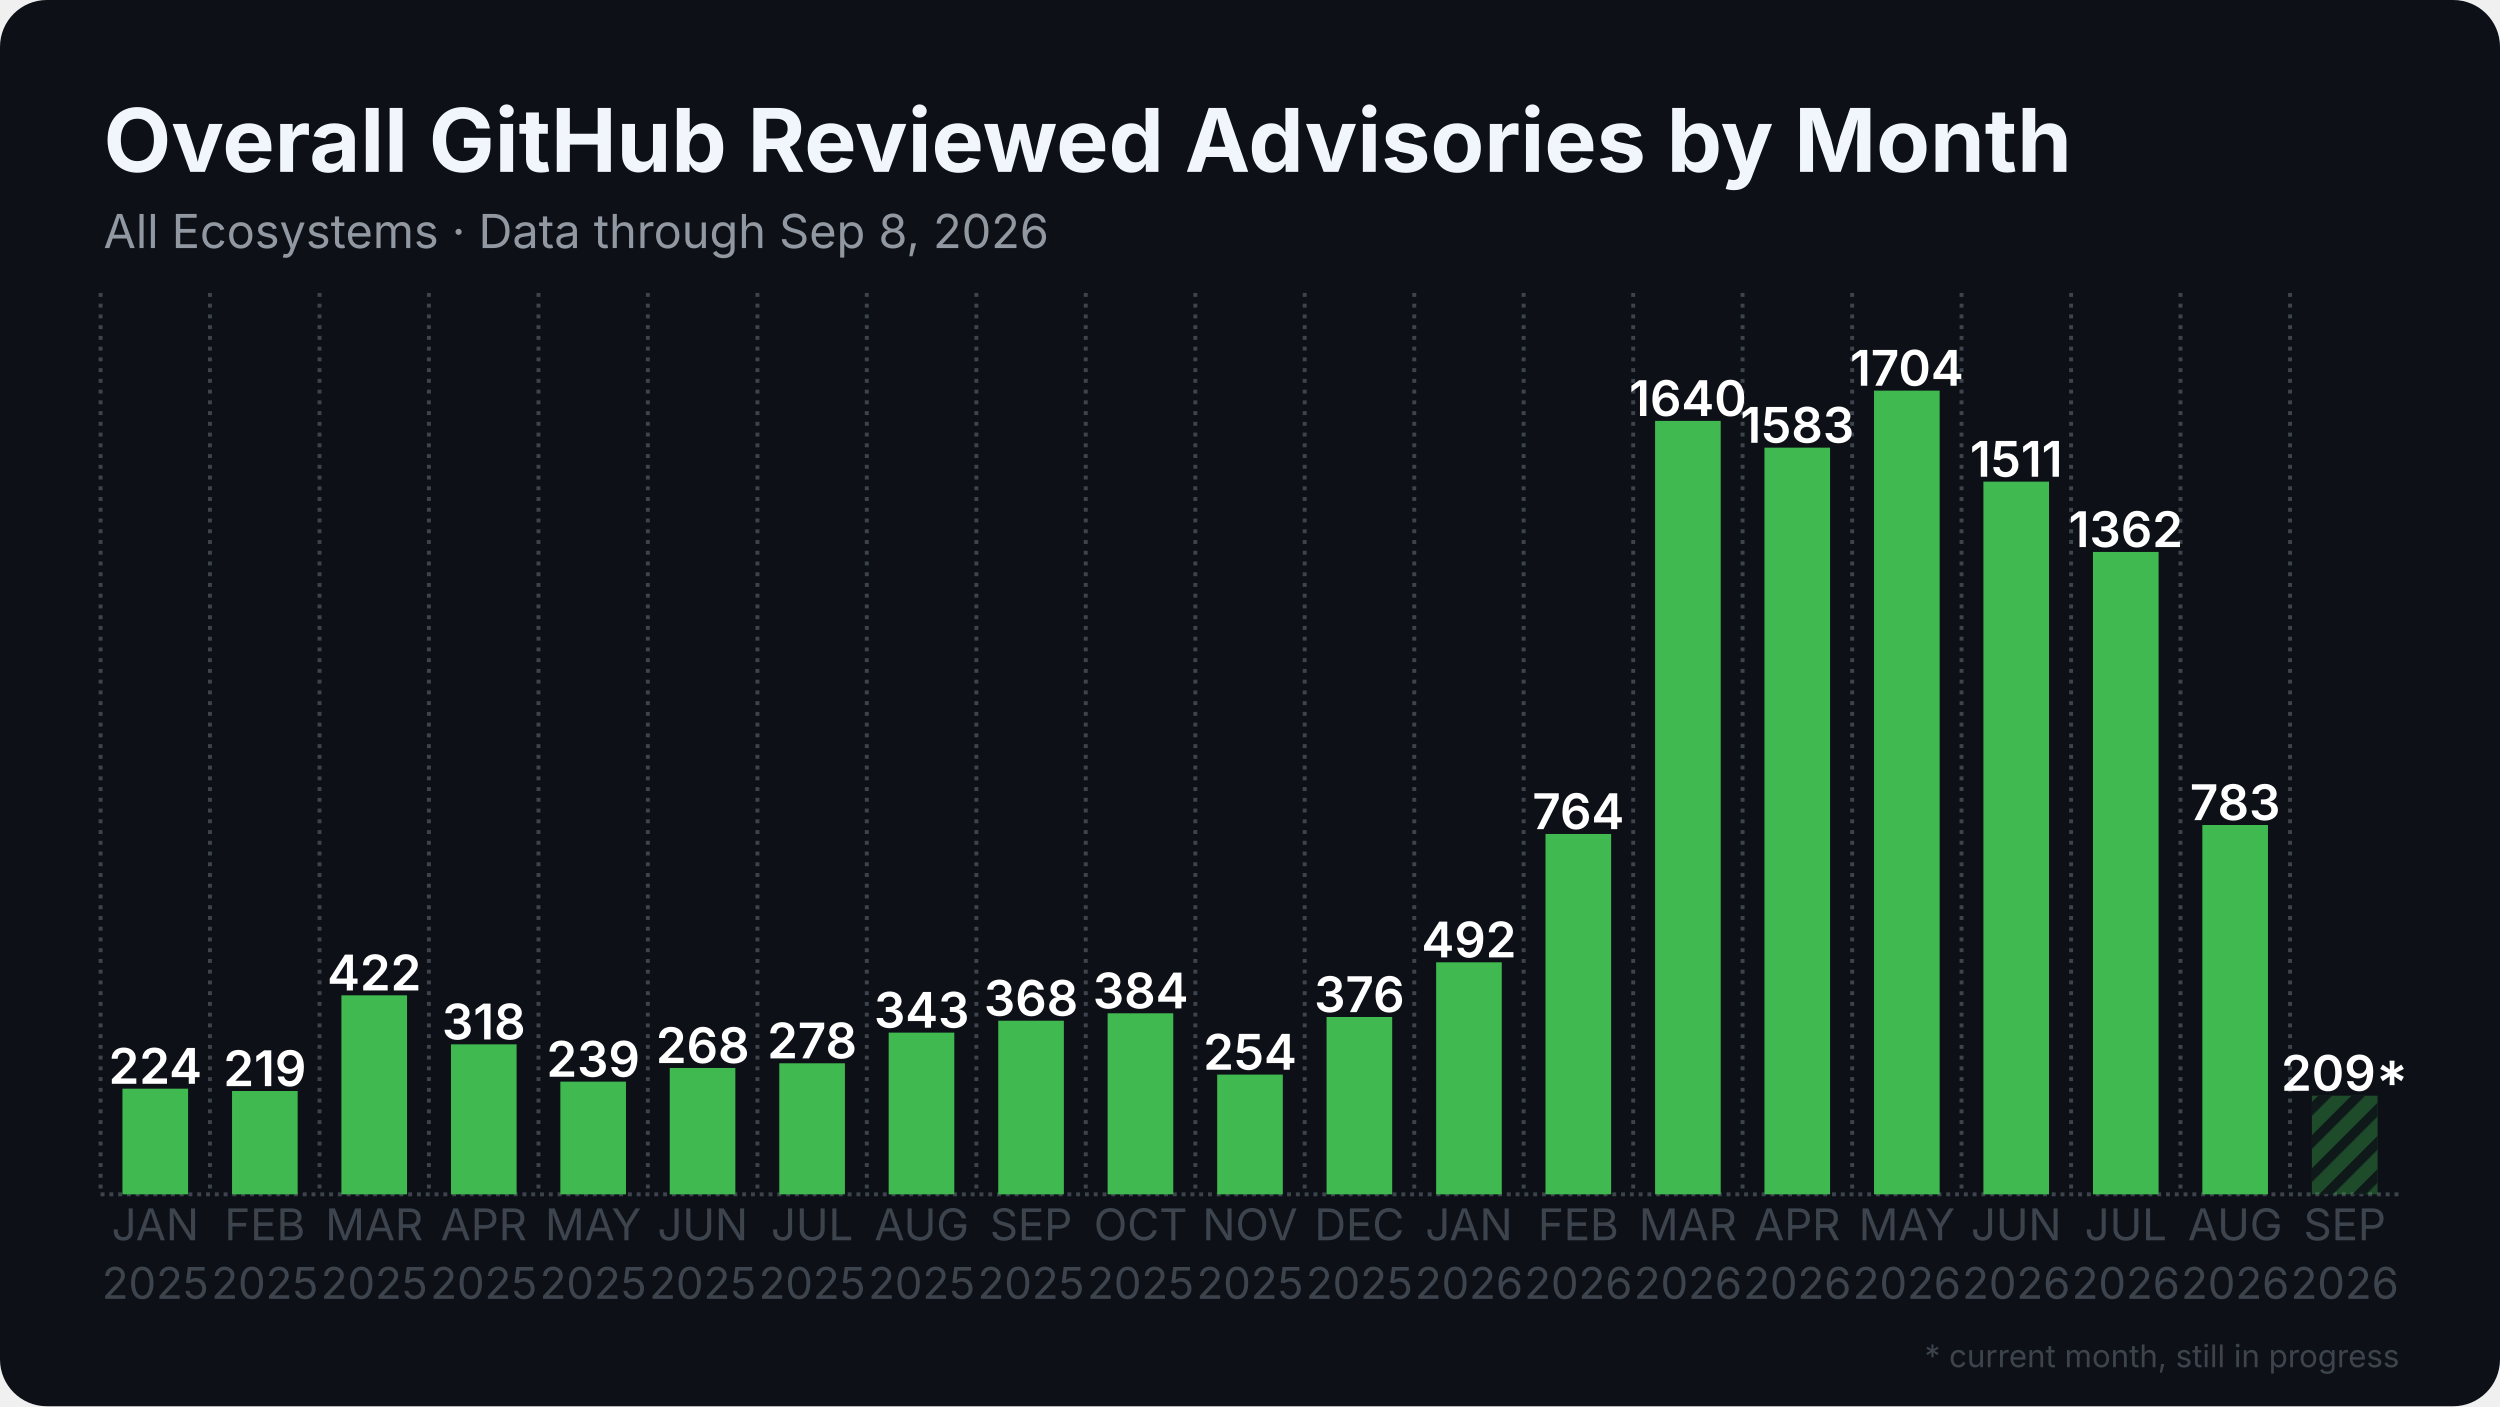
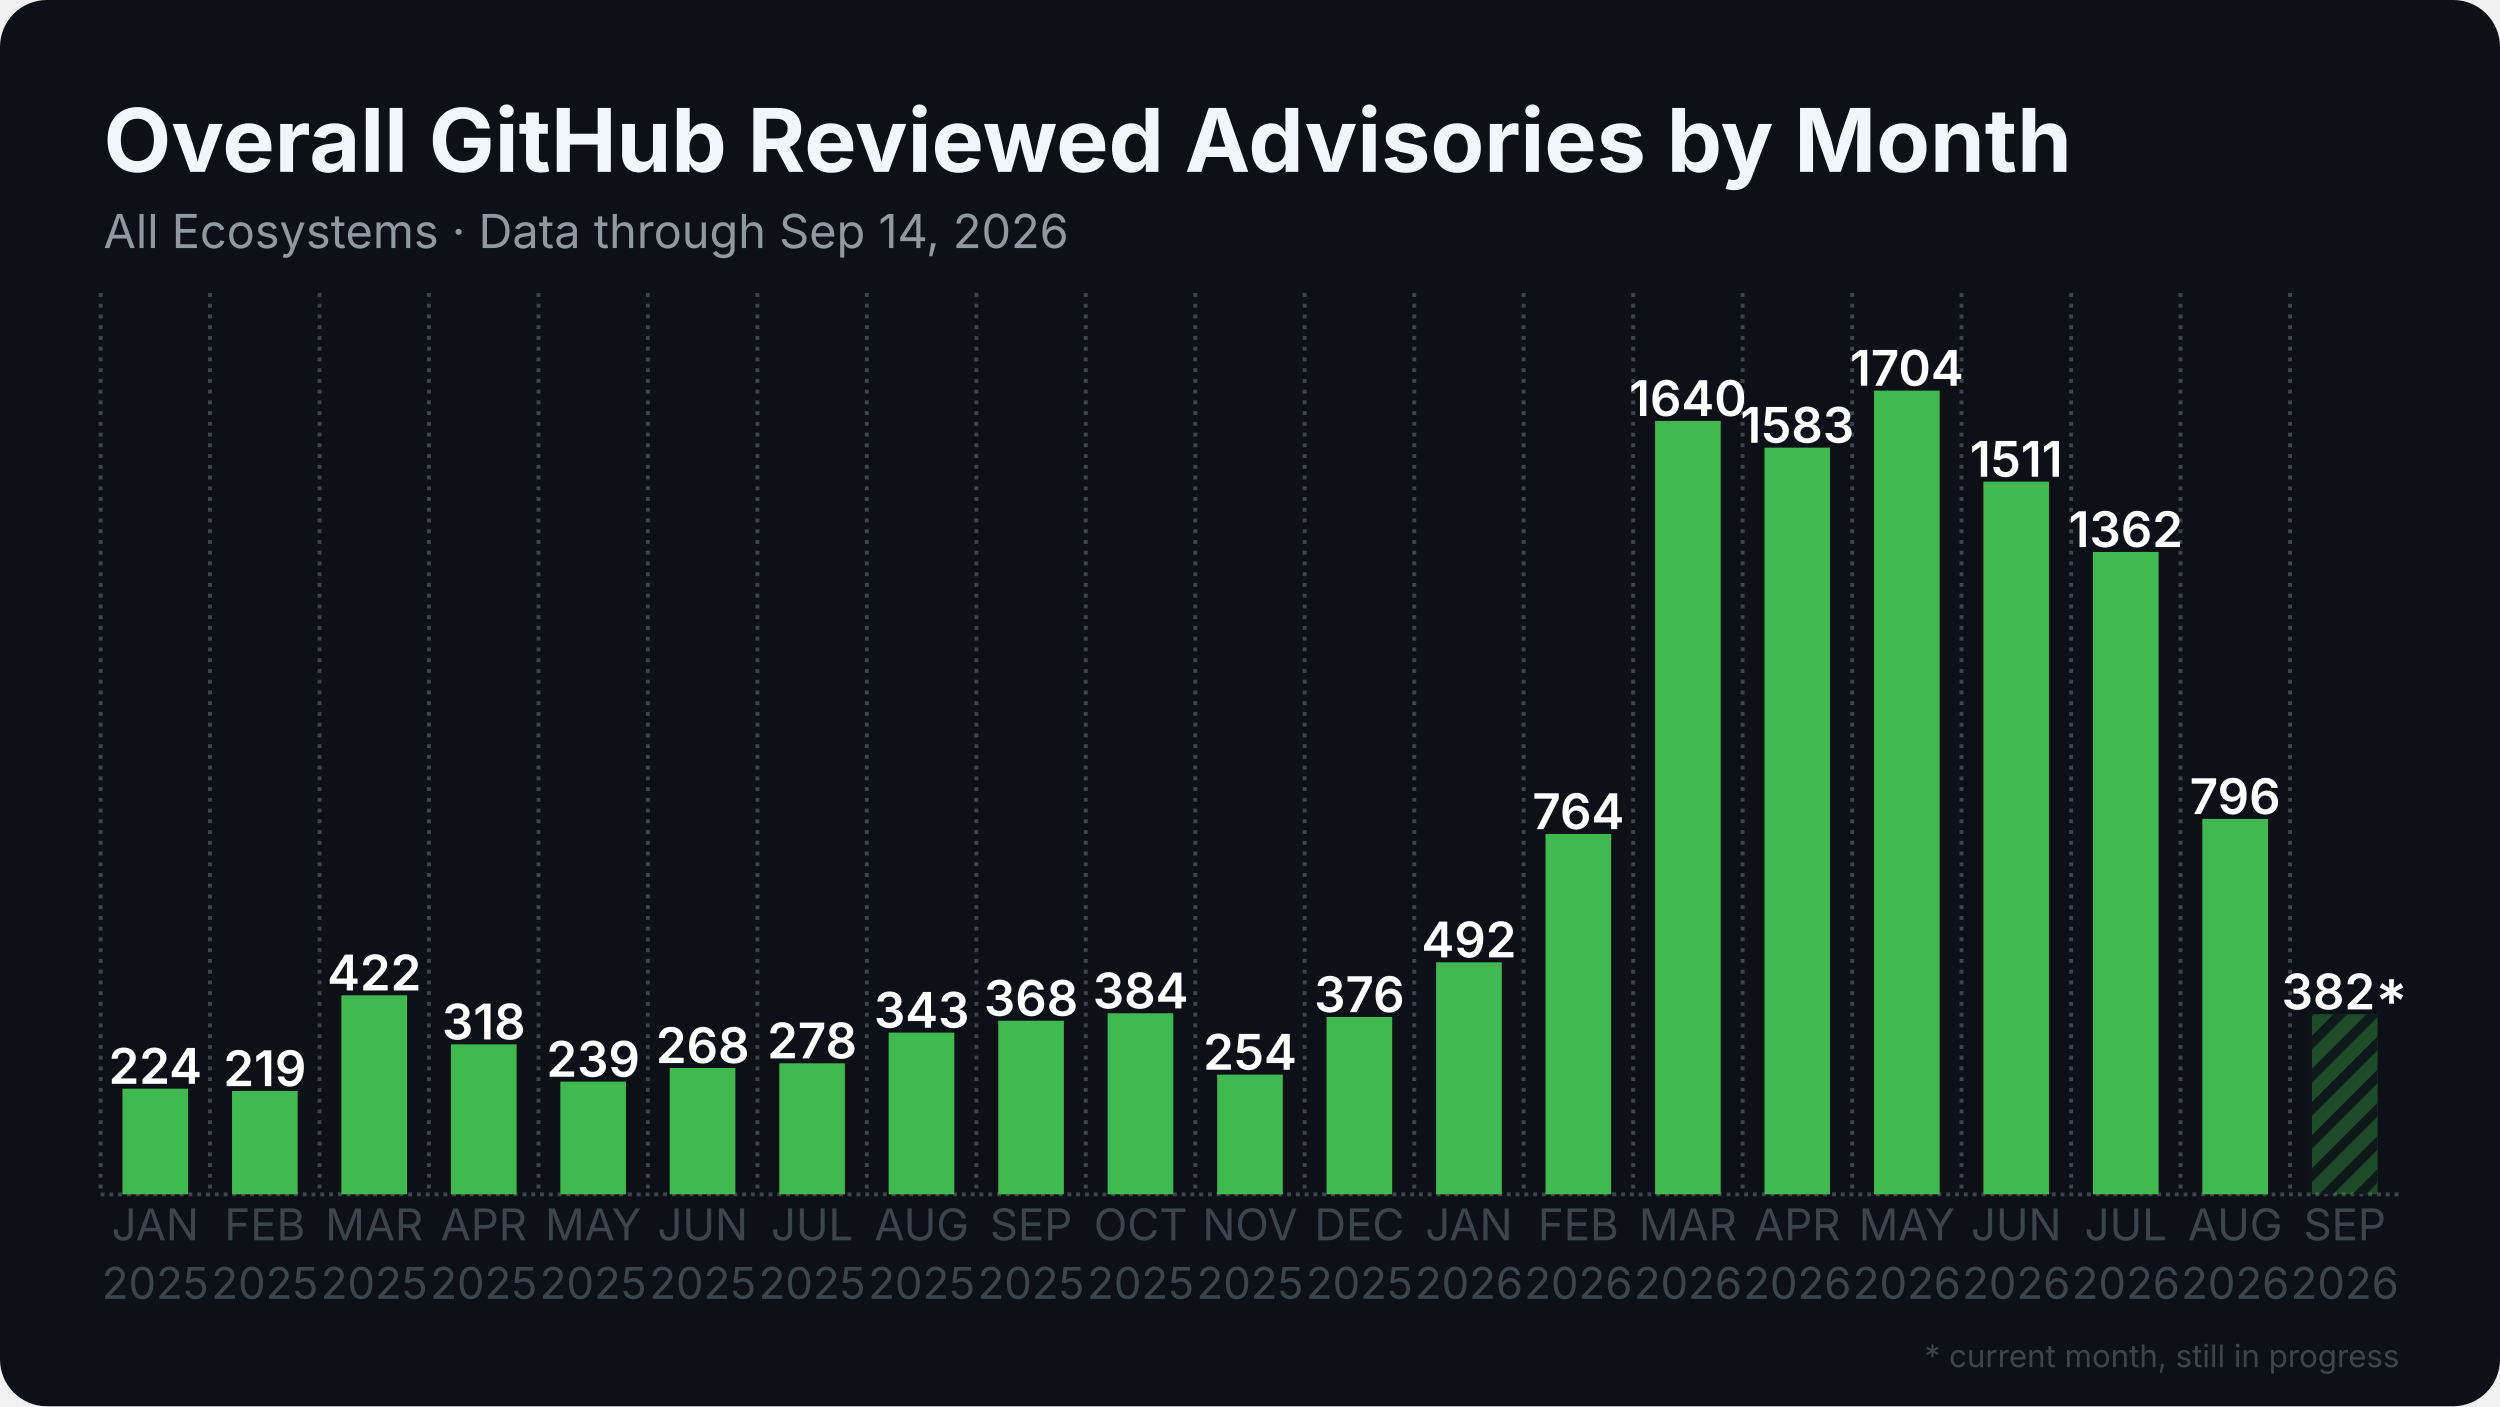
<svg xmlns="http://www.w3.org/2000/svg" width="1280" height="720" viewBox="0 0 1280 720">
  <rect width="1280" height="720" rx="24" fill="#0d1117" />
  <defs>
    <pattern id="stripes" width="12" height="12" patternUnits="userSpaceOnUse" patternTransform="rotate(45)">
      <rect width="12" height="12" fill="none" />
      <rect width="5" height="12" fill="#0d1117" opacity="0.85" />
    </pattern>
  </defs>
  <line x1="51.5" y1="611.5" x2="1228.5" y2="611.5" stroke="#3d444d" stroke-width="2" stroke-dasharray="2 2.5" />
  <line x1="51.5" y1="150.0" x2="51.5" y2="611.5" stroke="#3d444d" stroke-width="2" stroke-dasharray="2 3.5" />
  <line x1="107.5" y1="150.0" x2="107.5" y2="611.5" stroke="#3d444d" stroke-width="2" stroke-dasharray="2 3.5" />
  <line x1="163.6" y1="150.0" x2="163.6" y2="611.5" stroke="#3d444d" stroke-width="2" stroke-dasharray="2 3.5" />
  <line x1="219.6" y1="150.0" x2="219.6" y2="611.5" stroke="#3d444d" stroke-width="2" stroke-dasharray="2 3.5" />
  <line x1="275.7" y1="150.0" x2="275.7" y2="611.5" stroke="#3d444d" stroke-width="2" stroke-dasharray="2 3.5" />
  <line x1="331.7" y1="150.0" x2="331.7" y2="611.5" stroke="#3d444d" stroke-width="2" stroke-dasharray="2 3.5" />
  <line x1="387.8" y1="150.0" x2="387.8" y2="611.5" stroke="#3d444d" stroke-width="2" stroke-dasharray="2 3.5" />
  <line x1="443.8" y1="150.0" x2="443.8" y2="611.5" stroke="#3d444d" stroke-width="2" stroke-dasharray="2 3.5" />
  <line x1="499.9" y1="150.0" x2="499.9" y2="611.5" stroke="#3d444d" stroke-width="2" stroke-dasharray="2 3.5" />
  <line x1="555.9" y1="150.0" x2="555.9" y2="611.5" stroke="#3d444d" stroke-width="2" stroke-dasharray="2 3.5" />
  <line x1="612.0" y1="150.0" x2="612.0" y2="611.5" stroke="#3d444d" stroke-width="2" stroke-dasharray="2 3.5" />
  <line x1="668.0" y1="150.0" x2="668.0" y2="611.5" stroke="#3d444d" stroke-width="2" stroke-dasharray="2 3.5" />
  <line x1="724.1" y1="150.0" x2="724.1" y2="611.5" stroke="#3d444d" stroke-width="2" stroke-dasharray="2 3.5" />
  <line x1="780.1" y1="150.0" x2="780.1" y2="611.5" stroke="#3d444d" stroke-width="2" stroke-dasharray="2 3.5" />
  <line x1="836.2" y1="150.0" x2="836.2" y2="611.5" stroke="#3d444d" stroke-width="2" stroke-dasharray="2 3.5" />
  <line x1="892.2" y1="150.0" x2="892.2" y2="611.5" stroke="#3d444d" stroke-width="2" stroke-dasharray="2 3.5" />
  <line x1="948.3" y1="150.0" x2="948.3" y2="611.5" stroke="#3d444d" stroke-width="2" stroke-dasharray="2 3.5" />
  <line x1="1004.3" y1="150.0" x2="1004.3" y2="611.5" stroke="#3d444d" stroke-width="2" stroke-dasharray="2 3.5" />
  <line x1="1060.4" y1="150.0" x2="1060.4" y2="611.5" stroke="#3d444d" stroke-width="2" stroke-dasharray="2 3.5" />
  <line x1="1116.4" y1="150.0" x2="1116.4" y2="611.5" stroke="#3d444d" stroke-width="2" stroke-dasharray="2 3.5" />
  <line x1="1172.5" y1="150.0" x2="1172.5" y2="611.5" stroke="#3d444d" stroke-width="2" stroke-dasharray="2 3.5" />
  <rect x="62.7" y="557.4" width="33.6" height="54.1" fill="#3fb950" />
  <text x="79.5" y="554.9" text-anchor="middle" font-family="Inter, Segoe UI, Helvetica, Arial, sans-serif" font-size="25.2" font-weight="600" fill="#ffffff">224</text>
  <rect x="118.8" y="558.6" width="33.6" height="52.9" fill="#3fb950" />
  <text x="135.6" y="556.1" text-anchor="middle" font-family="Inter, Segoe UI, Helvetica, Arial, sans-serif" font-size="25.2" font-weight="600" fill="#ffffff">219</text>
  <rect x="174.8" y="509.6" width="33.6" height="101.9" fill="#3fb950" />
  <text x="191.6" y="507.1" text-anchor="middle" font-family="Inter, Segoe UI, Helvetica, Arial, sans-serif" font-size="25.2" font-weight="600" fill="#ffffff">422</text>
  <rect x="230.9" y="534.7" width="33.6" height="76.8" fill="#3fb950" />
  <text x="247.7" y="532.2" text-anchor="middle" font-family="Inter, Segoe UI, Helvetica, Arial, sans-serif" font-size="25.2" font-weight="600" fill="#ffffff">318</text>
  <rect x="286.9" y="553.8" width="33.6" height="57.7" fill="#3fb950" />
  <text x="303.7" y="551.3" text-anchor="middle" font-family="Inter, Segoe UI, Helvetica, Arial, sans-serif" font-size="25.2" font-weight="600" fill="#ffffff">239</text>
  <rect x="342.9" y="546.8" width="33.6" height="64.7" fill="#3fb950" />
  <text x="359.8" y="544.3" text-anchor="middle" font-family="Inter, Segoe UI, Helvetica, Arial, sans-serif" font-size="25.2" font-weight="600" fill="#ffffff">268</text>
  <rect x="399.0" y="544.4" width="33.6" height="67.1" fill="#3fb950" />
  <text x="415.8" y="541.9" text-anchor="middle" font-family="Inter, Segoe UI, Helvetica, Arial, sans-serif" font-size="25.2" font-weight="600" fill="#ffffff">278</text>
  <rect x="455.0" y="528.7" width="33.6" height="82.8" fill="#3fb950" />
  <text x="471.9" y="526.2" text-anchor="middle" font-family="Inter, Segoe UI, Helvetica, Arial, sans-serif" font-size="25.2" font-weight="600" fill="#ffffff">343</text>
  <rect x="511.1" y="522.6" width="33.6" height="88.9" fill="#3fb950" />
  <text x="527.9" y="520.1" text-anchor="middle" font-family="Inter, Segoe UI, Helvetica, Arial, sans-serif" font-size="25.2" font-weight="600" fill="#ffffff">368</text>
  <rect x="567.1" y="518.8" width="33.6" height="92.7" fill="#3fb950" />
  <text x="584.0" y="516.3" text-anchor="middle" font-family="Inter, Segoe UI, Helvetica, Arial, sans-serif" font-size="25.2" font-weight="600" fill="#ffffff">384</text>
  <rect x="623.2" y="550.2" width="33.6" height="61.3" fill="#3fb950" />
  <text x="640.0" y="547.7" text-anchor="middle" font-family="Inter, Segoe UI, Helvetica, Arial, sans-serif" font-size="25.2" font-weight="600" fill="#ffffff">254</text>
  <rect x="679.2" y="520.7" width="33.6" height="90.8" fill="#3fb950" />
  <text x="696.0" y="518.2" text-anchor="middle" font-family="Inter, Segoe UI, Helvetica, Arial, sans-serif" font-size="25.2" font-weight="600" fill="#ffffff">376</text>
  <rect x="735.3" y="492.7" width="33.6" height="118.8" fill="#3fb950" />
  <text x="752.1" y="490.2" text-anchor="middle" font-family="Inter, Segoe UI, Helvetica, Arial, sans-serif" font-size="25.2" font-weight="600" fill="#ffffff">492</text>
  <rect x="791.3" y="427.0" width="33.6" height="184.5" fill="#3fb950" />
  <text x="808.1" y="424.5" text-anchor="middle" font-family="Inter, Segoe UI, Helvetica, Arial, sans-serif" font-size="25.2" font-weight="600" fill="#ffffff">764</text>
  <rect x="847.4" y="215.5" width="33.6" height="396.0" fill="#3fb950" />
  <text x="864.2" y="213.0" text-anchor="middle" font-family="Inter, Segoe UI, Helvetica, Arial, sans-serif" font-size="25.2" font-weight="600" fill="#ffffff">1640</text>
  <rect x="903.4" y="229.2" width="33.6" height="382.3" fill="#3fb950" />
  <text x="920.2" y="226.7" text-anchor="middle" font-family="Inter, Segoe UI, Helvetica, Arial, sans-serif" font-size="25.2" font-weight="600" fill="#ffffff">1583</text>
  <rect x="959.5" y="200.0" width="33.6" height="411.5" fill="#3fb950" />
  <text x="976.3" y="197.5" text-anchor="middle" font-family="Inter, Segoe UI, Helvetica, Arial, sans-serif" font-size="25.2" font-weight="600" fill="#ffffff">1704</text>
  <rect x="1015.5" y="246.6" width="33.6" height="364.9" fill="#3fb950" />
  <text x="1032.3" y="244.1" text-anchor="middle" font-family="Inter, Segoe UI, Helvetica, Arial, sans-serif" font-size="25.2" font-weight="600" fill="#ffffff">1511</text>
  <rect x="1071.6" y="282.6" width="33.6" height="328.9" fill="#3fb950" />
  <text x="1088.4" y="280.1" text-anchor="middle" font-family="Inter, Segoe UI, Helvetica, Arial, sans-serif" font-size="25.2" font-weight="600" fill="#ffffff">1362</text>
-   <rect x="1127.6" y="422.4" width="33.6" height="189.1" fill="#3fb950" />
-   <text x="1144.4" y="419.9" text-anchor="middle" font-family="Inter, Segoe UI, Helvetica, Arial, sans-serif" font-size="25.2" font-weight="600" fill="#ffffff">783</text>
-   <rect x="1183.7" y="561.0" width="33.6" height="50.5" fill="#3fb950" opacity="0.35" />
-   <rect x="1183.7" y="561.0" width="33.6" height="50.5" fill="url(#stripes)" />
-   <text x="1200.5" y="558.5" text-anchor="middle" font-family="Inter, Segoe UI, Helvetica, Arial, sans-serif" font-size="25.2" font-weight="600" fill="#ffffff">209*</text>
+   <rect x="1127.6" y="419.3" width="33.6" height="192.2" fill="#3fb950" />
+   <text x="1144.4" y="416.8" text-anchor="middle" font-family="Inter, Segoe UI, Helvetica, Arial, sans-serif" font-size="25.2" font-weight="600" fill="#ffffff">796</text>
+   <rect x="1183.7" y="519.3" width="33.6" height="92.2" fill="#3fb950" opacity="0.35" />
+   <rect x="1183.7" y="519.3" width="33.6" height="92.2" fill="url(#stripes)" />
+   <text x="1200.5" y="516.8" text-anchor="middle" font-family="Inter, Segoe UI, Helvetica, Arial, sans-serif" font-size="25.2" font-weight="600" fill="#ffffff">382*</text>
  <text x="79.5" y="635" text-anchor="middle" font-family="Inter, Segoe UI, Helvetica, Arial, sans-serif" font-size="22.4" fill="#3d444d">JAN</text>
  <text x="79.5" y="665" text-anchor="middle" font-family="Inter, Segoe UI, Helvetica, Arial, sans-serif" font-size="22.4" fill="#3d444d">2025</text>
  <text x="135.6" y="635" text-anchor="middle" font-family="Inter, Segoe UI, Helvetica, Arial, sans-serif" font-size="22.4" fill="#3d444d">FEB</text>
  <text x="135.6" y="665" text-anchor="middle" font-family="Inter, Segoe UI, Helvetica, Arial, sans-serif" font-size="22.4" fill="#3d444d">2025</text>
  <text x="191.6" y="635" text-anchor="middle" font-family="Inter, Segoe UI, Helvetica, Arial, sans-serif" font-size="22.4" fill="#3d444d">MAR</text>
  <text x="191.6" y="665" text-anchor="middle" font-family="Inter, Segoe UI, Helvetica, Arial, sans-serif" font-size="22.4" fill="#3d444d">2025</text>
  <text x="247.7" y="635" text-anchor="middle" font-family="Inter, Segoe UI, Helvetica, Arial, sans-serif" font-size="22.4" fill="#3d444d">APR</text>
  <text x="247.7" y="665" text-anchor="middle" font-family="Inter, Segoe UI, Helvetica, Arial, sans-serif" font-size="22.4" fill="#3d444d">2025</text>
  <text x="303.7" y="635" text-anchor="middle" font-family="Inter, Segoe UI, Helvetica, Arial, sans-serif" font-size="22.4" fill="#3d444d">MAY</text>
  <text x="303.7" y="665" text-anchor="middle" font-family="Inter, Segoe UI, Helvetica, Arial, sans-serif" font-size="22.4" fill="#3d444d">2025</text>
  <text x="359.8" y="635" text-anchor="middle" font-family="Inter, Segoe UI, Helvetica, Arial, sans-serif" font-size="22.4" fill="#3d444d">JUN</text>
  <text x="359.8" y="665" text-anchor="middle" font-family="Inter, Segoe UI, Helvetica, Arial, sans-serif" font-size="22.4" fill="#3d444d">2025</text>
  <text x="415.8" y="635" text-anchor="middle" font-family="Inter, Segoe UI, Helvetica, Arial, sans-serif" font-size="22.4" fill="#3d444d">JUL</text>
  <text x="415.8" y="665" text-anchor="middle" font-family="Inter, Segoe UI, Helvetica, Arial, sans-serif" font-size="22.4" fill="#3d444d">2025</text>
  <text x="471.9" y="635" text-anchor="middle" font-family="Inter, Segoe UI, Helvetica, Arial, sans-serif" font-size="22.4" fill="#3d444d">AUG</text>
  <text x="471.9" y="665" text-anchor="middle" font-family="Inter, Segoe UI, Helvetica, Arial, sans-serif" font-size="22.4" fill="#3d444d">2025</text>
  <text x="527.9" y="635" text-anchor="middle" font-family="Inter, Segoe UI, Helvetica, Arial, sans-serif" font-size="22.4" fill="#3d444d">SEP</text>
  <text x="527.9" y="665" text-anchor="middle" font-family="Inter, Segoe UI, Helvetica, Arial, sans-serif" font-size="22.4" fill="#3d444d">2025</text>
  <text x="584.0" y="635" text-anchor="middle" font-family="Inter, Segoe UI, Helvetica, Arial, sans-serif" font-size="22.4" fill="#3d444d">OCT</text>
  <text x="584.0" y="665" text-anchor="middle" font-family="Inter, Segoe UI, Helvetica, Arial, sans-serif" font-size="22.4" fill="#3d444d">2025</text>
  <text x="640.0" y="635" text-anchor="middle" font-family="Inter, Segoe UI, Helvetica, Arial, sans-serif" font-size="22.4" fill="#3d444d">NOV</text>
  <text x="640.0" y="665" text-anchor="middle" font-family="Inter, Segoe UI, Helvetica, Arial, sans-serif" font-size="22.4" fill="#3d444d">2025</text>
  <text x="696.0" y="635" text-anchor="middle" font-family="Inter, Segoe UI, Helvetica, Arial, sans-serif" font-size="22.4" fill="#3d444d">DEC</text>
  <text x="696.0" y="665" text-anchor="middle" font-family="Inter, Segoe UI, Helvetica, Arial, sans-serif" font-size="22.4" fill="#3d444d">2025</text>
  <text x="752.1" y="635" text-anchor="middle" font-family="Inter, Segoe UI, Helvetica, Arial, sans-serif" font-size="22.4" fill="#3d444d">JAN</text>
  <text x="752.1" y="665" text-anchor="middle" font-family="Inter, Segoe UI, Helvetica, Arial, sans-serif" font-size="22.4" fill="#3d444d">2026</text>
  <text x="808.1" y="635" text-anchor="middle" font-family="Inter, Segoe UI, Helvetica, Arial, sans-serif" font-size="22.4" fill="#3d444d">FEB</text>
  <text x="808.1" y="665" text-anchor="middle" font-family="Inter, Segoe UI, Helvetica, Arial, sans-serif" font-size="22.4" fill="#3d444d">2026</text>
  <text x="864.2" y="635" text-anchor="middle" font-family="Inter, Segoe UI, Helvetica, Arial, sans-serif" font-size="22.4" fill="#3d444d">MAR</text>
  <text x="864.2" y="665" text-anchor="middle" font-family="Inter, Segoe UI, Helvetica, Arial, sans-serif" font-size="22.4" fill="#3d444d">2026</text>
  <text x="920.2" y="635" text-anchor="middle" font-family="Inter, Segoe UI, Helvetica, Arial, sans-serif" font-size="22.4" fill="#3d444d">APR</text>
  <text x="920.2" y="665" text-anchor="middle" font-family="Inter, Segoe UI, Helvetica, Arial, sans-serif" font-size="22.4" fill="#3d444d">2026</text>
  <text x="976.3" y="635" text-anchor="middle" font-family="Inter, Segoe UI, Helvetica, Arial, sans-serif" font-size="22.4" fill="#3d444d">MAY</text>
  <text x="976.3" y="665" text-anchor="middle" font-family="Inter, Segoe UI, Helvetica, Arial, sans-serif" font-size="22.4" fill="#3d444d">2026</text>
  <text x="1032.3" y="635" text-anchor="middle" font-family="Inter, Segoe UI, Helvetica, Arial, sans-serif" font-size="22.4" fill="#3d444d">JUN</text>
  <text x="1032.3" y="665" text-anchor="middle" font-family="Inter, Segoe UI, Helvetica, Arial, sans-serif" font-size="22.4" fill="#3d444d">2026</text>
  <text x="1088.4" y="635" text-anchor="middle" font-family="Inter, Segoe UI, Helvetica, Arial, sans-serif" font-size="22.4" fill="#3d444d">JUL</text>
  <text x="1088.4" y="665" text-anchor="middle" font-family="Inter, Segoe UI, Helvetica, Arial, sans-serif" font-size="22.4" fill="#3d444d">2026</text>
  <text x="1144.4" y="635" text-anchor="middle" font-family="Inter, Segoe UI, Helvetica, Arial, sans-serif" font-size="22.4" fill="#3d444d">AUG</text>
  <text x="1144.4" y="665" text-anchor="middle" font-family="Inter, Segoe UI, Helvetica, Arial, sans-serif" font-size="22.4" fill="#3d444d">2026</text>
  <text x="1200.5" y="635" text-anchor="middle" font-family="Inter, Segoe UI, Helvetica, Arial, sans-serif" font-size="22.4" fill="#3d444d">SEP</text>
  <text x="1200.5" y="665" text-anchor="middle" font-family="Inter, Segoe UI, Helvetica, Arial, sans-serif" font-size="22.4" fill="#3d444d">2026</text>
  <text x="53.0" y="88.0" font-family="Inter, Segoe UI, Helvetica, Arial, sans-serif" font-size="45" font-weight="700" fill="#f0f6fc">Overall GitHub Reviewed Advisories by Month</text>
-   <text x="53.0" y="127.0" font-family="Inter, Segoe UI, Helvetica, Arial, sans-serif" font-size="24" fill="#9198a1">All Ecosystems · Data through Sep 8, 2026</text>
+   <text x="53.0" y="127.0" font-family="Inter, Segoe UI, Helvetica, Arial, sans-serif" font-size="24" fill="#9198a1">All Ecosystems · Data through Sep 14, 2026</text>
  <text x="1228.5" y="700" text-anchor="end" font-family="Inter, Segoe UI, Helvetica, Arial, sans-serif" font-size="16" fill="#3d444d">* current month, still in progress</text>
</svg>
